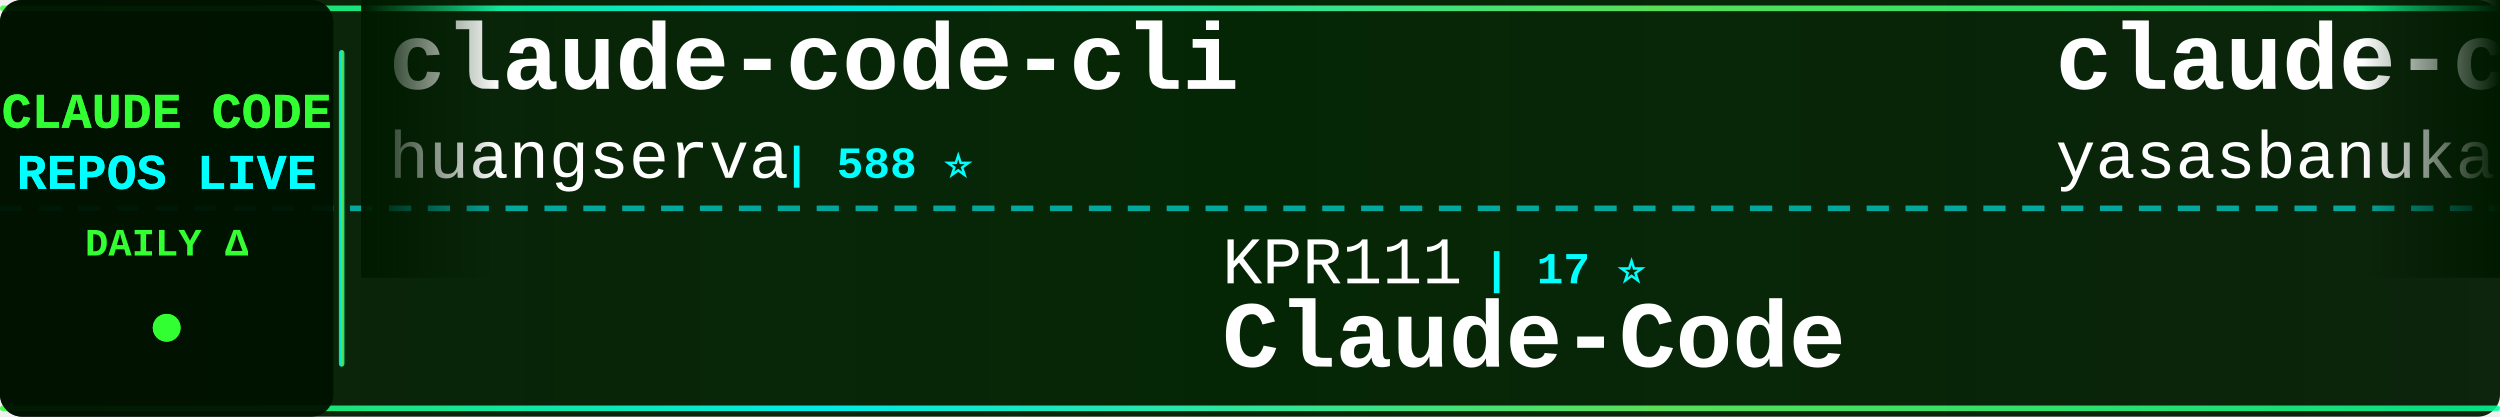
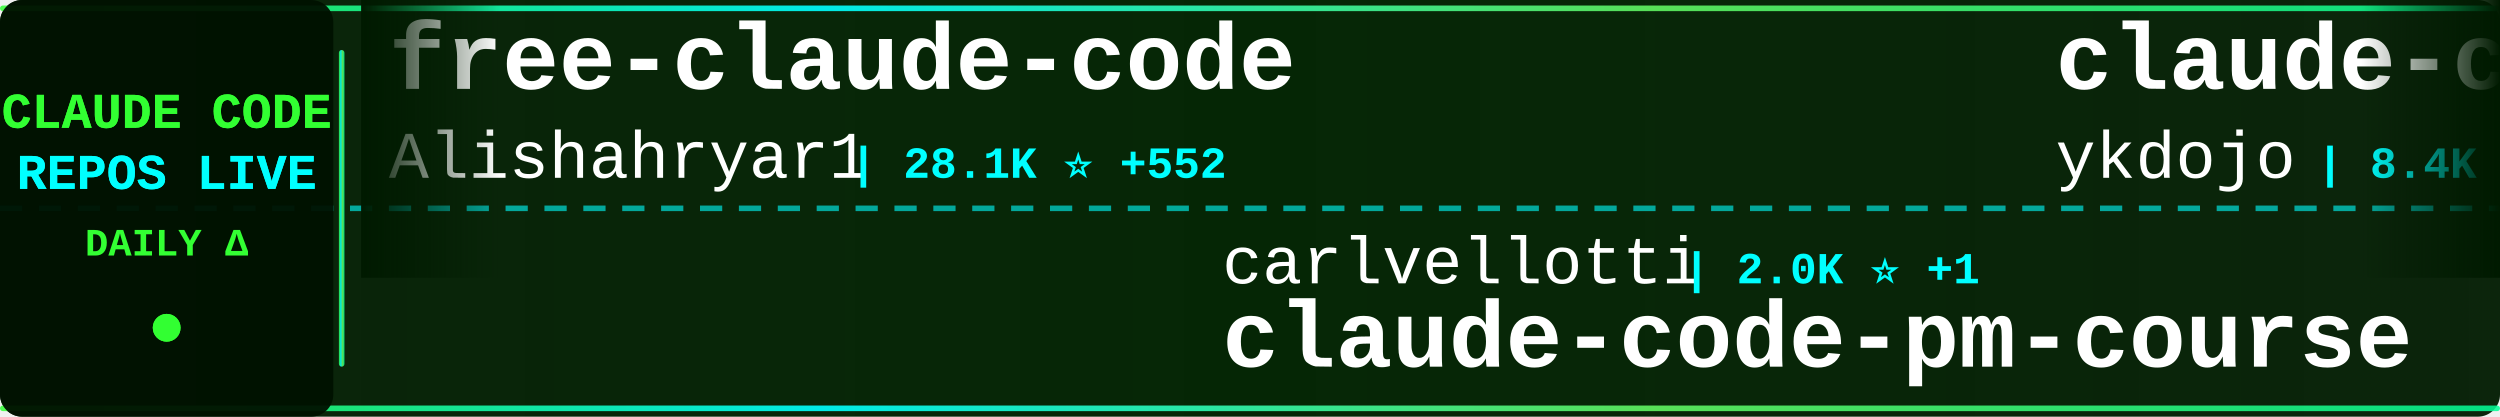
<svg xmlns="http://www.w3.org/2000/svg" width="900" height="150">
  <defs>
    <linearGradient id="tickerBg" x1="0%" y1="0%" x2="100%" y2="0%">
      <stop offset="0%" style="stop-color:#001a00;stop-opacity:0.95" />
      <stop offset="50%" style="stop-color:#002200;stop-opacity:0.98" />
      <stop offset="100%" style="stop-color:#001a00;stop-opacity:0.95" />
    </linearGradient>
    <linearGradient id="borderGrad" x1="0%" y1="0%" x2="100%" y2="0%">
      <stop offset="0%" style="stop-color:#33ff33;stop-opacity:0.85">
        <animate attributeName="stop-opacity" values="0.85;1;0.85" dur="2s" repeatCount="indefinite" />
      </stop>
      <stop offset="33%" style="stop-color:#00ffff;stop-opacity:0.9">
        <animate attributeName="stop-opacity" values="0.9;1;0.9" dur="2.2s" repeatCount="indefinite" />
      </stop>
      <stop offset="66%" style="stop-color:#66ff66;stop-opacity:0.85">
        <animate attributeName="stop-opacity" values="0.85;1;0.85" dur="1.8s" repeatCount="indefinite" />
      </stop>
      <stop offset="100%" style="stop-color:#00ff99;stop-opacity:0.85">
        <animate attributeName="stop-opacity" values="0.85;1;0.85" dur="2s" repeatCount="indefinite" />
      </stop>
    </linearGradient>
    <filter id="textGlow">
      <feGaussianBlur stdDeviation="0.1" result="coloredBlur" />
      <feMerge>
        <feMergeNode in="coloredBlur" />
        <feMergeNode in="SourceGraphic" />
      </feMerge>
    </filter>
    <filter id="metricGlow">
      <feGaussianBlur stdDeviation="0.2" result="coloredBlur" />
      <feMerge>
        <feMergeNode in="coloredBlur" />
        <feMergeNode in="SourceGraphic" />
      </feMerge>
    </filter>
    <linearGradient id="leftFade" x1="0%" y1="0%" x2="100%" y2="0%">
      <stop offset="0%" style="stop-color:#001a00;stop-opacity:1" />
      <stop offset="100%" style="stop-color:#001a00;stop-opacity:0" />
    </linearGradient>
    <linearGradient id="rightFade" x1="0%" y1="0%" x2="100%" y2="0%">
      <stop offset="0%" style="stop-color:#001a00;stop-opacity:0" />
      <stop offset="100%" style="stop-color:#001a00;stop-opacity:1" />
    </linearGradient>
  </defs>
  <rect width="900" height="150" fill="url(#tickerBg)" rx="8" />
  <rect x="0" y="2" width="900" height="2" fill="url(#borderGrad)" rx="1" />
  <rect x="0" y="146" width="900" height="2" fill="url(#borderGrad)" rx="1" />
  <line x1="0" y1="75" x2="900" y2="75" stroke="#00ffff" stroke-width="2" stroke-dasharray="8 6" opacity="0.6" />
  <rect x="0" y="0" width="120" height="150" fill="#001100" opacity="0.95" rx="8" />
  <text x="60" y="46" font-family="'Courier New', monospace" font-size="18" font-weight="bold" fill="#33ff33" text-anchor="middle" filter="url(#textGlow)">
    CLAUDE CODE
  </text>
  <text x="60" y="68" font-family="'Courier New', monospace" font-size="18" font-weight="bold" fill="#00ffff" text-anchor="middle" filter="url(#textGlow)">
    REPOS LIVE
  </text>
  <text x="60" y="92" font-family="'Courier New', monospace" font-size="14" font-weight="bold" fill="#33ff33" text-anchor="middle">
    DAILY Δ
  </text>
  <circle cx="60" cy="118" r="5" fill="#33ff33" filter="url(#metricGlow)">
    <animate attributeName="r" values="4;6;4" dur="1.5s" repeatCount="indefinite" />
    <animate attributeName="opacity" values="0.6;1;0.6" dur="1.5s" repeatCount="indefinite" />
  </circle>
  <rect x="122" y="18" width="2" height="114" fill="url(#borderGrad)" rx="1" />
  <clipPath id="tickerClip">
    <rect x="130" y="0" width="770" height="150" />
  </clipPath>
  <g clip-path="url(#tickerClip)">
    <g id="tickerItems">
      <animateTransform attributeName="transform" attributeType="XML" type="translate" from="0 0" to="-3000 0" dur="54s" repeatCount="indefinite" />
      <g transform="translate(0, 0)">
-         <text x="140" y="32" font-family="'Courier New', monospace" font-size="34" font-weight="bold" fill="#ffffff">claude-code-cli</text>
-         <text x="140" y="64" font-family="'Courier New', monospace" font-size="24" font-weight="normal" fill="#ffffff" opacity="1.0">huangserva</text>
-         <text x="282" y="64" font-family="'Courier New', monospace" font-size="16" font-weight="bold" fill="#00ffff"> | 588 ⭐</text>
+         <text x="140" y="32" font-family="'Courier New', monospace" font-size="34" font-weight="bold" fill="#ffffff">free-claude-code</text>
+         <text x="140" y="64" font-family="'Courier New', monospace" font-size="24" font-weight="normal" fill="#ffffff" opacity="1.0">Alishahryar1</text>
+         <text x="306" y="64" font-family="'Courier New', monospace" font-size="16" font-weight="bold" fill="#00ffff"> | 28.1K ⭐ +552</text>
      </g>
      <g transform="translate(300, 0)">
-         <text x="140" y="102" font-family="'Courier New', monospace" font-size="24" font-weight="normal" fill="#ffffff" opacity="1.0">KPR111</text>
-         <text x="234" y="102" font-family="'Courier New', monospace" font-size="16" font-weight="bold" fill="#00ffff"> | 17 ⭐</text>
-         <text x="140" y="132" font-family="'Courier New', monospace" font-size="34" font-weight="bold" fill="#ffffff">Claude-Code</text>
+         <text x="140" y="102" font-family="'Courier New', monospace" font-size="24" font-weight="normal" fill="#ffffff" opacity="1.0">carlvellotti</text>
+         <text x="306" y="102" font-family="'Courier New', monospace" font-size="16" font-weight="bold" fill="#00ffff"> | 2.0K ⭐ +1</text>
+         <text x="140" y="132" font-family="'Courier New', monospace" font-size="34" font-weight="bold" fill="#ffffff">claude-code-pm-course</text>
      </g>
      <g transform="translate(600, 0)">
-         <text x="140" y="32" font-family="'Courier New', monospace" font-size="34" font-weight="bold" fill="#ffffff">claude-code</text>
-         <text x="140" y="64" font-family="'Courier New', monospace" font-size="24" font-weight="normal" fill="#ffffff" opacity="1.0">yasasbanukaofficial</text>
-         <text x="390" y="64" font-family="'Courier New', monospace" font-size="16" font-weight="bold" fill="#00ffff"> | 3.3K ⭐ +10</text>
+         <text x="140" y="32" font-family="'Courier New', monospace" font-size="34" font-weight="bold" fill="#ffffff">claude-code-tips</text>
+         <text x="140" y="64" font-family="'Courier New', monospace" font-size="24" font-weight="normal" fill="#ffffff" opacity="1.0">ykdojo</text>
+         <text x="234" y="64" font-family="'Courier New', monospace" font-size="16" font-weight="bold" fill="#00ffff"> | 8.4K ⭐ +21</text>
      </g>
      <g transform="translate(900, 0)">
-         <text x="140" y="102" font-family="'Courier New', monospace" font-size="24" font-weight="normal" fill="#ffffff" opacity="1.0">mehmoodosman</text>
-         <text x="306" y="102" font-family="'Courier New', monospace" font-size="16" font-weight="bold" fill="#00ffff"> | 168 ⭐</text>
+         <text x="140" y="102" font-family="'Courier New', monospace" font-size="24" font-weight="normal" fill="#ffffff" opacity="1.0">affaan-m</text>
+         <text x="258" y="102" font-family="'Courier New', monospace" font-size="16" font-weight="bold" fill="#00ffff"> | 188.6K ⭐ +398</text>
+         <text x="140" y="132" font-family="'Courier New', monospace" font-size="34" font-weight="bold" fill="#ffffff">ECC</text>
+       </g>
+       <g transform="translate(1200, 0)">
+         <text x="140" y="32" font-family="'Courier New', monospace" font-size="34" font-weight="bold" fill="#ffffff">claude-code</text>
+         <text x="140" y="64" font-family="'Courier New', monospace" font-size="24" font-weight="normal" fill="#ffffff" opacity="1.0">anthropics</text>
+         <text x="282" y="64" font-family="'Courier New', monospace" font-size="16" font-weight="bold" fill="#00ffff"> | 125.8K ⭐ +305</text>
+       </g>
+       <g transform="translate(1500, 0)">
+         <text x="140" y="102" font-family="'Courier New', monospace" font-size="24" font-weight="normal" fill="#ffffff" opacity="1.0">davila7</text>
+         <text x="246" y="102" font-family="'Courier New', monospace" font-size="16" font-weight="bold" fill="#00ffff"> | 27.5K ⭐ +27</text>
+         <text x="140" y="132" font-family="'Courier New', monospace" font-size="34" font-weight="bold" fill="#ffffff">claude-code-templates</text>
+       </g>
+       <g transform="translate(1800, 0)">
+         <text x="140" y="32" font-family="'Courier New', monospace" font-size="34" font-weight="bold" fill="#ffffff">claude_code_src</text>
+         <text x="140" y="64" font-family="'Courier New', monospace" font-size="24" font-weight="normal" fill="#ffffff" opacity="1.0">ponponon</text>
+         <text x="258" y="64" font-family="'Courier New', monospace" font-size="16" font-weight="bold" fill="#00ffff"> | 2.2K ⭐ +1</text>
+       </g>
+       <g transform="translate(2100, 0)">
+         <text x="140" y="102" font-family="'Courier New', monospace" font-size="24" font-weight="normal" fill="#ffffff" opacity="1.0">Yuyz0112</text>
+         <text x="258" y="102" font-family="'Courier New', monospace" font-size="16" font-weight="bold" fill="#00ffff"> | 2.4K ⭐ +1</text>
+         <text x="140" y="132" font-family="'Courier New', monospace" font-size="34" font-weight="bold" fill="#ffffff">claude-code-reverse</text>
+       </g>
+       <g transform="translate(2400, 0)">
+         <text x="140" y="32" font-family="'Courier New', monospace" font-size="34" font-weight="bold" fill="#ffffff">claude-code-hooks-master...</text>
+         <text x="140" y="64" font-family="'Courier New', monospace" font-size="24" font-weight="normal" fill="#ffffff" opacity="1.0">disler</text>
+         <text x="234" y="64" font-family="'Courier New', monospace" font-size="16" font-weight="bold" fill="#00ffff"> | 3.7K ⭐ +5</text>
+       </g>
+       <g transform="translate(2700, 0)">
+         <text x="140" y="102" font-family="'Courier New', monospace" font-size="24" font-weight="normal" fill="#ffffff" opacity="1.0">T-Lab-CUHKSZ</text>
+         <text x="306" y="102" font-family="'Courier New', monospace" font-size="16" font-weight="bold" fill="#00ffff"> | 313 ⭐ +1</text>
        <text x="140" y="132" font-family="'Courier New', monospace" font-size="34" font-weight="bold" fill="#ffffff">claude-code</text>
      </g>
-       <g transform="translate(1200, 0)">
+       <g transform="translate(3000, 0)">
+         <text x="140" y="32" font-family="'Courier New', monospace" font-size="34" font-weight="bold" fill="#ffffff">free-claude-code</text>
+         <text x="140" y="64" font-family="'Courier New', monospace" font-size="24" font-weight="normal" fill="#ffffff" opacity="1.0">Alishahryar1</text>
+         <text x="306" y="64" font-family="'Courier New', monospace" font-size="16" font-weight="bold" fill="#00ffff"> | 28.1K ⭐ +552</text>
+       </g>
+       <g transform="translate(3300, 0)">
+         <text x="140" y="102" font-family="'Courier New', monospace" font-size="24" font-weight="normal" fill="#ffffff" opacity="1.0">carlvellotti</text>
+         <text x="306" y="102" font-family="'Courier New', monospace" font-size="16" font-weight="bold" fill="#00ffff"> | 2.0K ⭐ +1</text>
+         <text x="140" y="132" font-family="'Courier New', monospace" font-size="34" font-weight="bold" fill="#ffffff">claude-code-pm-course</text>
+       </g>
+       <g transform="translate(3600, 0)">
        <text x="140" y="32" font-family="'Courier New', monospace" font-size="34" font-weight="bold" fill="#ffffff">claude-code-tips</text>
        <text x="140" y="64" font-family="'Courier New', monospace" font-size="24" font-weight="normal" fill="#ffffff" opacity="1.0">ykdojo</text>
-         <text x="234" y="64" font-family="'Courier New', monospace" font-size="16" font-weight="bold" fill="#00ffff"> | 8.4K ⭐ +22</text>
-       </g>
-       <g transform="translate(1500, 0)">
-         <text x="140" y="102" font-family="'Courier New', monospace" font-size="24" font-weight="normal" fill="#ffffff" opacity="1.0">shareAI-lab</text>
-         <text x="294" y="102" font-family="'Courier New', monospace" font-size="16" font-weight="bold" fill="#00ffff"> | 62.0K ⭐ +247</text>
-         <text x="140" y="132" font-family="'Courier New', monospace" font-size="34" font-weight="bold" fill="#ffffff">learn-claude-code</text>
-       </g>
-       <g transform="translate(1800, 0)">
-         <text x="140" y="32" font-family="'Courier New', monospace" font-size="34" font-weight="bold" fill="#ffffff">claude-code-settings</text>
-         <text x="140" y="64" font-family="'Courier New', monospace" font-size="24" font-weight="normal" fill="#ffffff" opacity="1.0">feiskyer</text>
-         <text x="258" y="64" font-family="'Courier New', monospace" font-size="16" font-weight="bold" fill="#00ffff"> | 1.5K ⭐ +3</text>
-       </g>
-       <g transform="translate(2100, 0)">
-         <text x="140" y="102" font-family="'Courier New', monospace" font-size="24" font-weight="normal" fill="#ffffff" opacity="1.0">chauncygu</text>
-         <text x="270" y="102" font-family="'Courier New', monospace" font-size="16" font-weight="bold" fill="#00ffff"> | 2.5K ⭐ +8</text>
-         <text x="140" y="132" font-family="'Courier New', monospace" font-size="34" font-weight="bold" fill="#ffffff">collection-claude-code-s...</text>
-       </g>
-       <g transform="translate(2400, 0)">
-         <text x="140" y="32" font-family="'Courier New', monospace" font-size="34" font-weight="bold" fill="#ffffff">claude-code-best-practic...</text>
-         <text x="140" y="64" font-family="'Courier New', monospace" font-size="24" font-weight="normal" fill="#ffffff" opacity="1.0">shanraisshan</text>
-         <text x="306" y="64" font-family="'Courier New', monospace" font-size="16" font-weight="bold" fill="#00ffff"> | 54.4K ⭐ +267</text>
-       </g>
-       <g transform="translate(2700, 0)">
-         <text x="140" y="102" font-family="'Courier New', monospace" font-size="24" font-weight="normal" fill="#ffffff" opacity="1.0">VoltAgent</text>
-         <text x="270" y="102" font-family="'Courier New', monospace" font-size="16" font-weight="bold" fill="#00ffff"> | 20.3K ⭐ +68</text>
-         <text x="140" y="132" font-family="'Courier New', monospace" font-size="34" font-weight="bold" fill="#ffffff">awesome-claude-code-suba...</text>
-       </g>
-       <g transform="translate(3000, 0)">
-         <text x="140" y="32" font-family="'Courier New', monospace" font-size="34" font-weight="bold" fill="#ffffff">claude-code-cli</text>
-         <text x="140" y="64" font-family="'Courier New', monospace" font-size="24" font-weight="normal" fill="#ffffff" opacity="1.0">huangserva</text>
-         <text x="282" y="64" font-family="'Courier New', monospace" font-size="16" font-weight="bold" fill="#00ffff"> | 588 ⭐</text>
-       </g>
-       <g transform="translate(3300, 0)">
-         <text x="140" y="102" font-family="'Courier New', monospace" font-size="24" font-weight="normal" fill="#ffffff" opacity="1.0">KPR111</text>
-         <text x="234" y="102" font-family="'Courier New', monospace" font-size="16" font-weight="bold" fill="#00ffff"> | 17 ⭐</text>
-         <text x="140" y="132" font-family="'Courier New', monospace" font-size="34" font-weight="bold" fill="#ffffff">Claude-Code</text>
-       </g>
-       <g transform="translate(3600, 0)">
-         <text x="140" y="32" font-family="'Courier New', monospace" font-size="34" font-weight="bold" fill="#ffffff">claude-code</text>
-         <text x="140" y="64" font-family="'Courier New', monospace" font-size="24" font-weight="normal" fill="#ffffff" opacity="1.0">yasasbanukaofficial</text>
-         <text x="390" y="64" font-family="'Courier New', monospace" font-size="16" font-weight="bold" fill="#00ffff"> | 3.3K ⭐ +10</text>
+         <text x="234" y="64" font-family="'Courier New', monospace" font-size="16" font-weight="bold" fill="#00ffff"> | 8.4K ⭐ +21</text>
      </g>
      <g transform="translate(3900, 0)">
-         <text x="140" y="102" font-family="'Courier New', monospace" font-size="24" font-weight="normal" fill="#ffffff" opacity="1.0">mehmoodosman</text>
-         <text x="306" y="102" font-family="'Courier New', monospace" font-size="16" font-weight="bold" fill="#00ffff"> | 168 ⭐</text>
-         <text x="140" y="132" font-family="'Courier New', monospace" font-size="34" font-weight="bold" fill="#ffffff">claude-code</text>
+         <text x="140" y="102" font-family="'Courier New', monospace" font-size="24" font-weight="normal" fill="#ffffff" opacity="1.0">affaan-m</text>
+         <text x="258" y="102" font-family="'Courier New', monospace" font-size="16" font-weight="bold" fill="#00ffff"> | 188.6K ⭐ +398</text>
+         <text x="140" y="132" font-family="'Courier New', monospace" font-size="34" font-weight="bold" fill="#ffffff">ECC</text>
      </g>
    </g>
  </g>
  <rect x="130" y="0" width="50" height="100" fill="url(#leftFade)" />
  <rect x="850" y="0" width="50" height="100" fill="url(#rightFade)" />
</svg>
